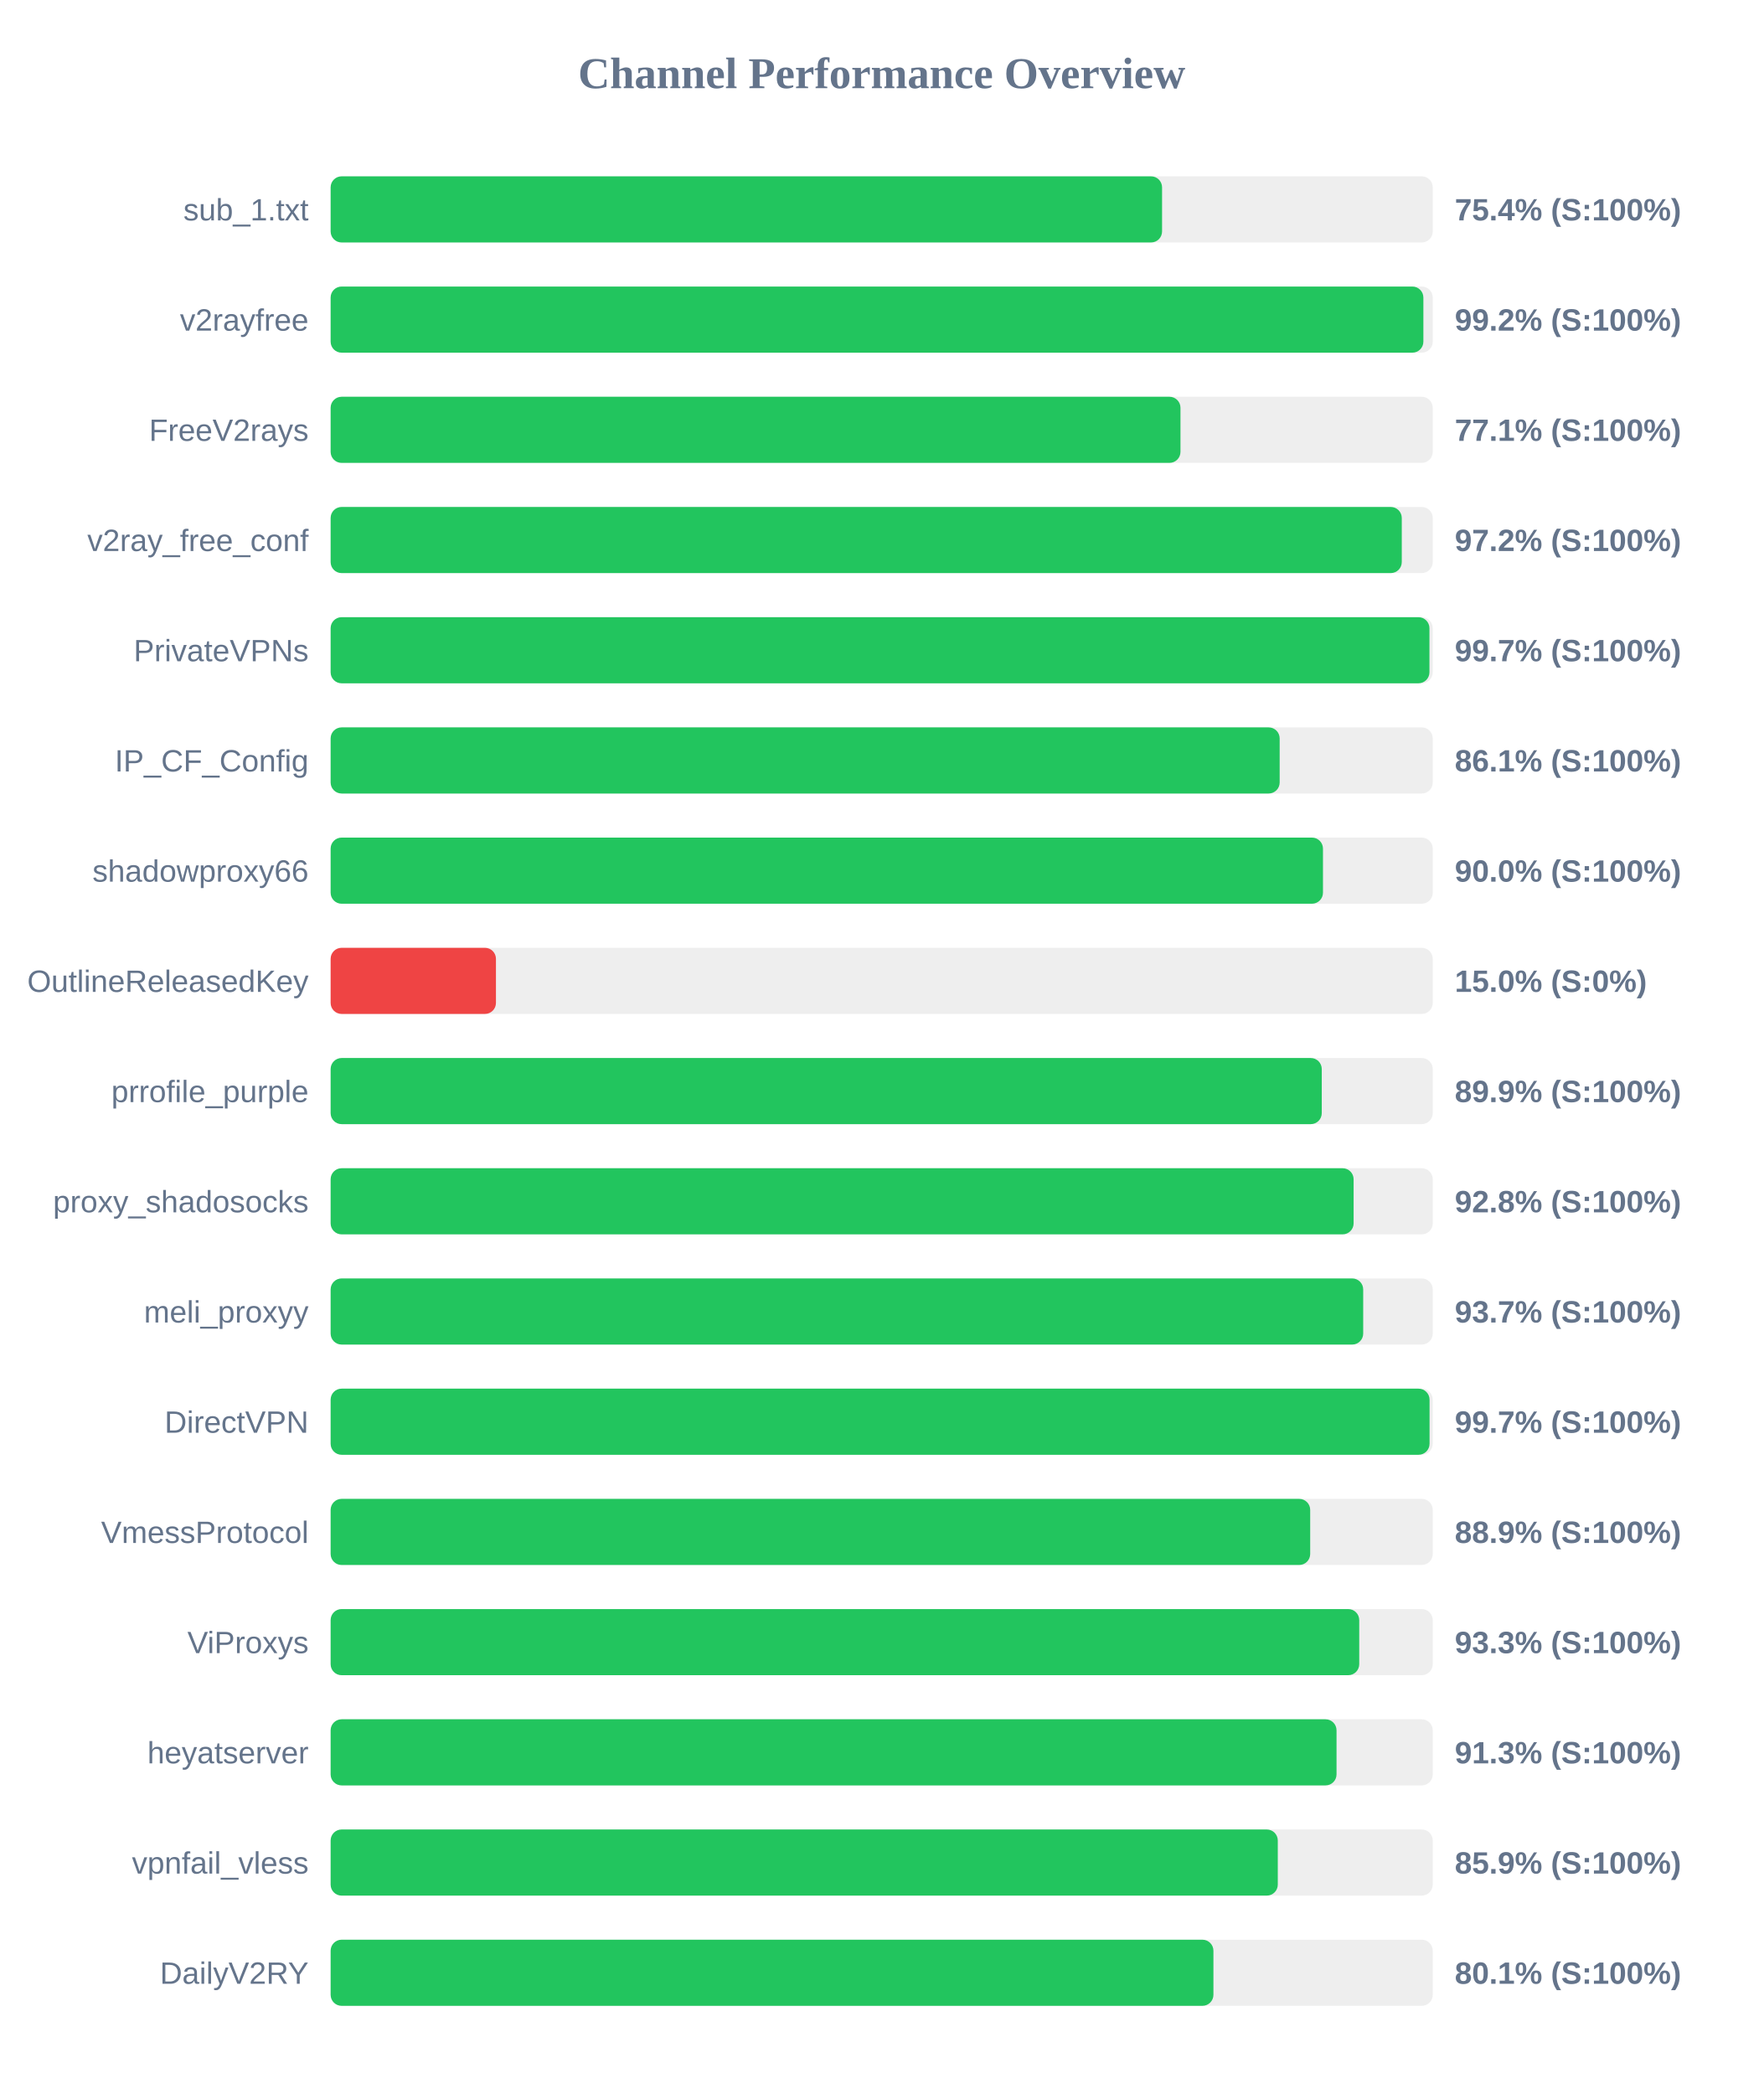
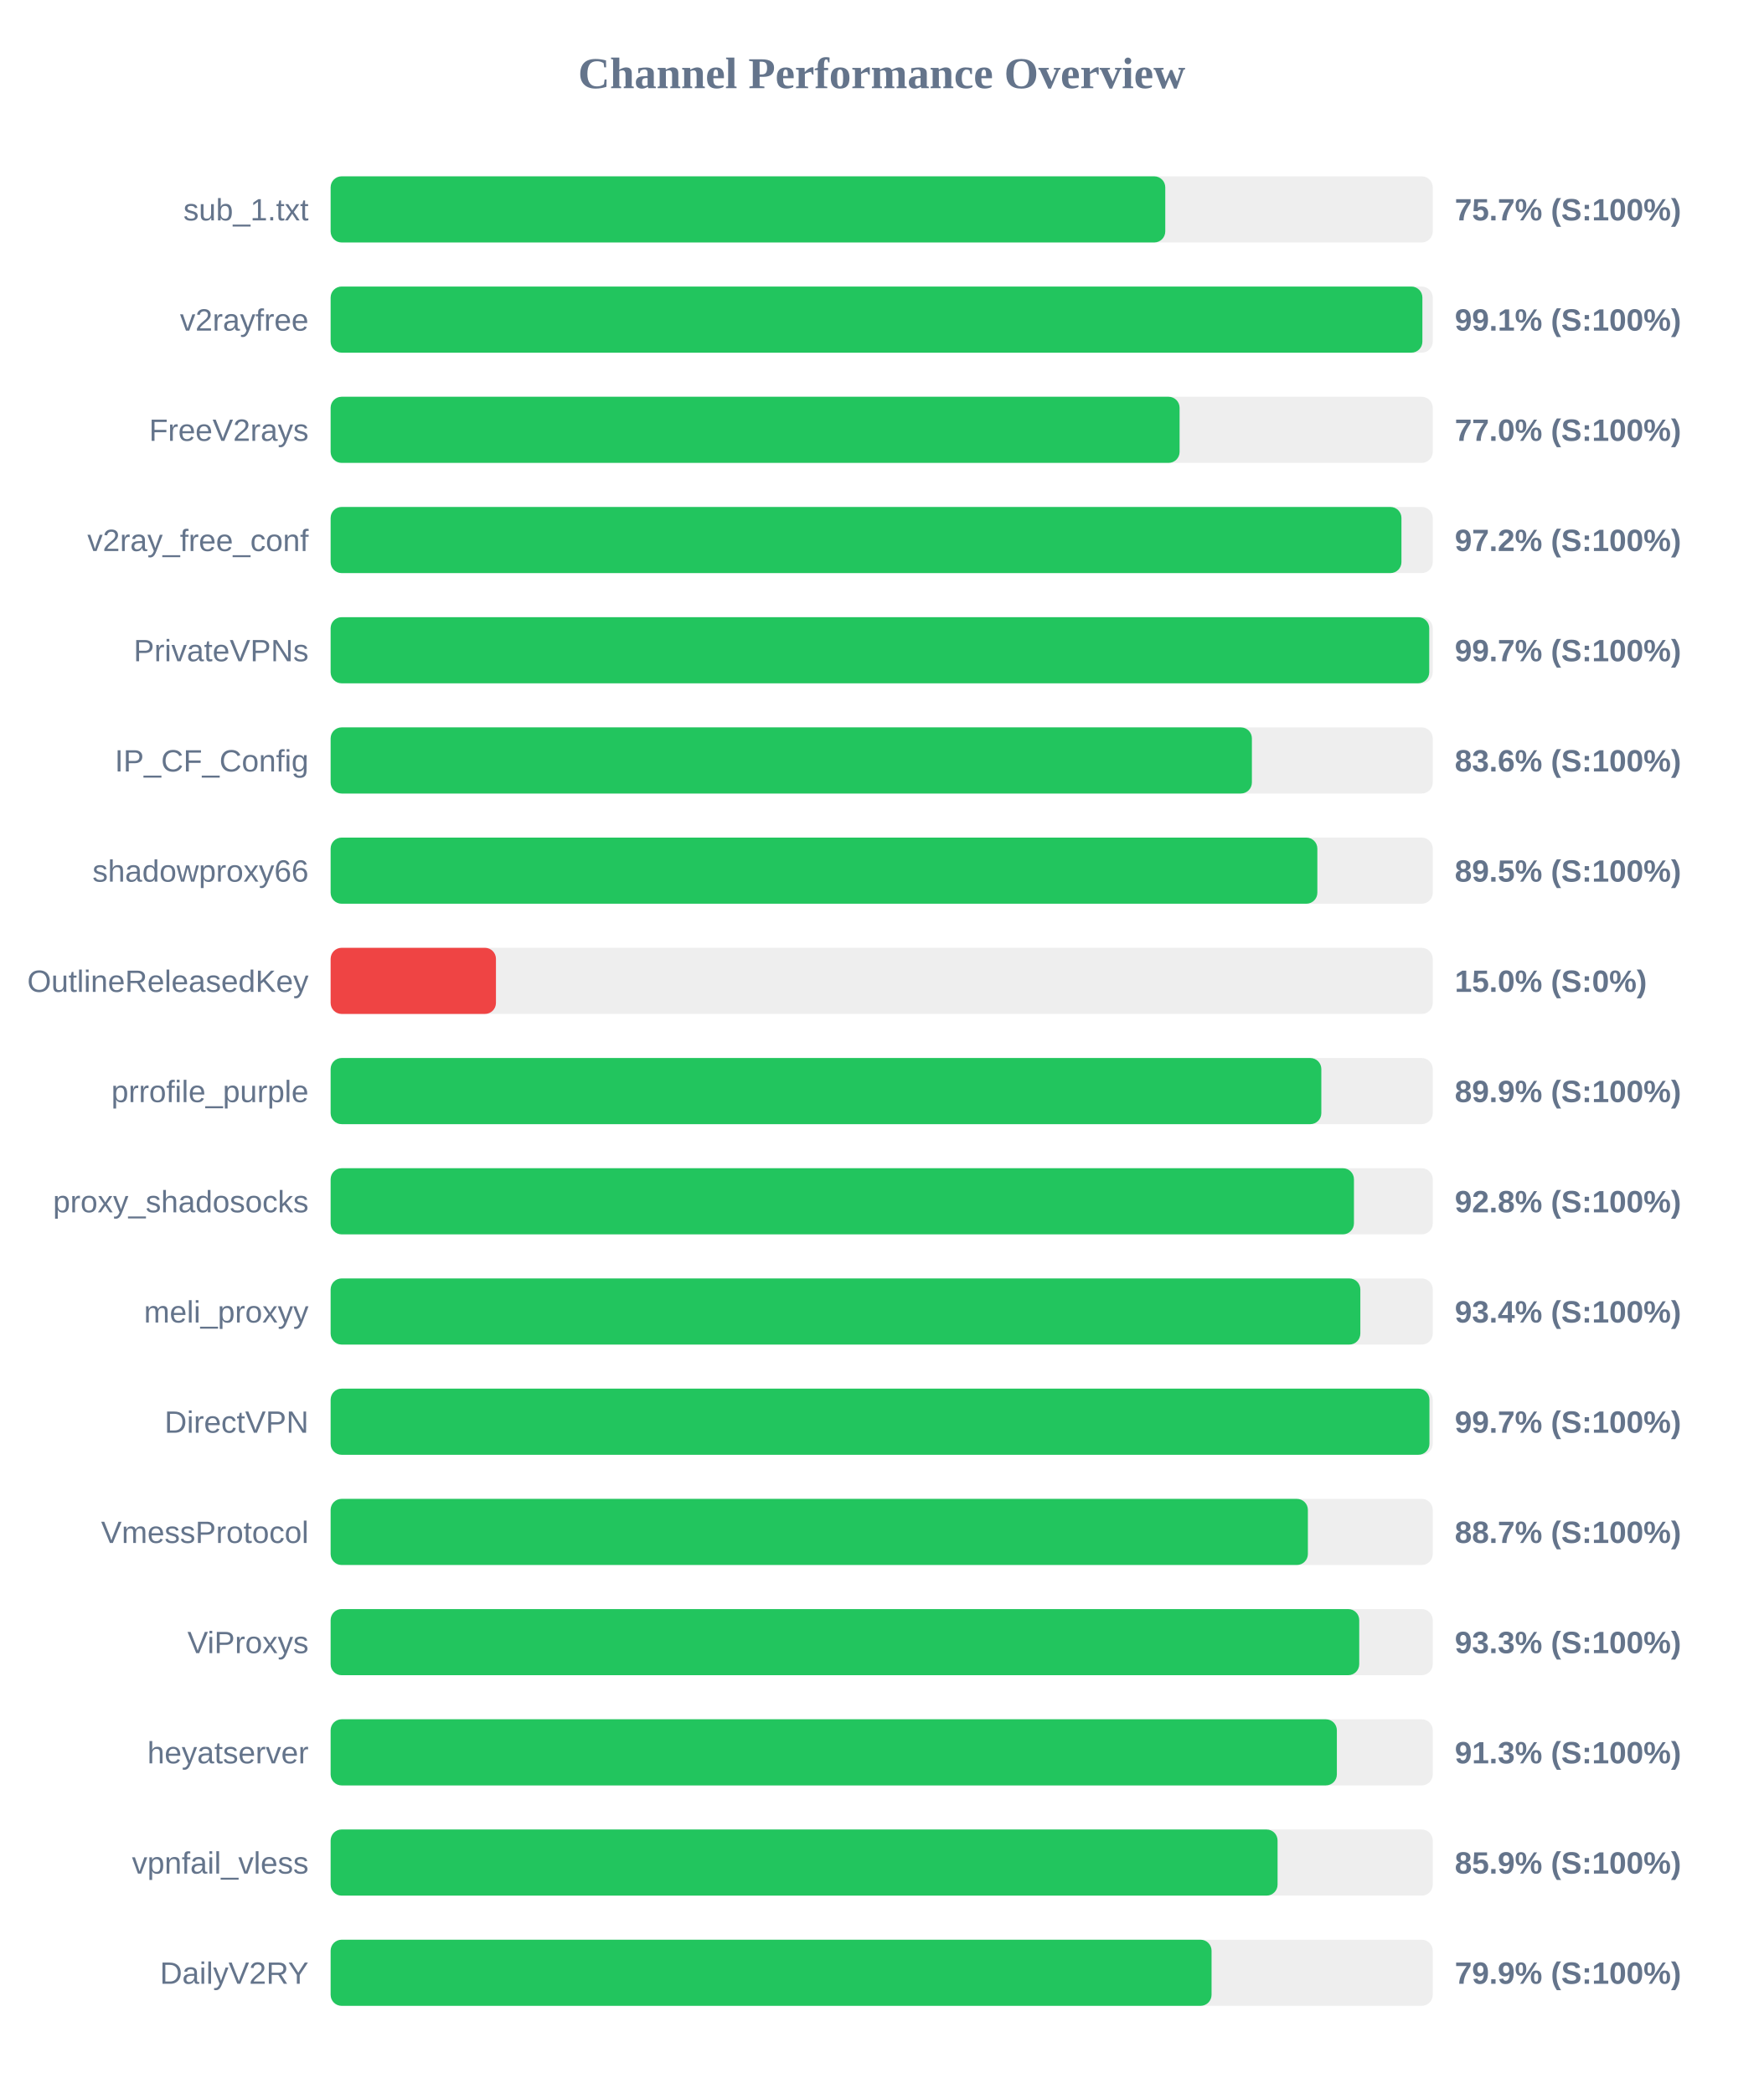
<svg xmlns="http://www.w3.org/2000/svg" width="800" height="950" version="1.1">
  <style>
        .row { font: 14px Arial; fill: #64748b; }
        .score { font: bold 14px Arial; fill: #64748b; }
    </style>
  <text x="400" y="40" text-anchor="middle" font-size="20px" font-weight="bold" fill="#64748b">Channel Performance Overview</text>
  <rect x="150" y="80" width="500" height="30" fill="#eee" rx="5" />
-   <rect x="150" y="80" width="377.2" height="30" fill="#22c55e" rx="5" />
+   <rect x="150" y="80" width="378.65" height="30" fill="#22c55e" rx="5" />
  <text x="140" y="100" text-anchor="end" class="row">sub_1.txt</text>
-   <text x="660" y="100" text-anchor="start" class="score">75.4% (S:100%)</text>
+   <text x="660" y="100" text-anchor="start" class="score">75.7% (S:100%)</text>
  <rect x="150" y="130" width="500" height="30" fill="#eee" rx="5" />
-   <rect x="150" y="130" width="495.75" height="30" fill="#22c55e" rx="5" />
+   <rect x="150" y="130" width="495.3" height="30" fill="#22c55e" rx="5" />
  <text x="140" y="150" text-anchor="end" class="row">v2rayfree</text>
-   <text x="660" y="150" text-anchor="start" class="score">99.2% (S:100%)</text>
+   <text x="660" y="150" text-anchor="start" class="score">99.1% (S:100%)</text>
  <rect x="150" y="180" width="500" height="30" fill="#eee" rx="5" />
-   <rect x="150" y="180" width="385.55" height="30" fill="#22c55e" rx="5" />
+   <rect x="150" y="180" width="385.15" height="30" fill="#22c55e" rx="5" />
  <text x="140" y="200" text-anchor="end" class="row">FreeV2rays</text>
-   <text x="660" y="200" text-anchor="start" class="score">77.1% (S:100%)</text>
+   <text x="660" y="200" text-anchor="start" class="score">77.0% (S:100%)</text>
  <rect x="150" y="230" width="500" height="30" fill="#eee" rx="5" />
-   <rect x="150" y="230" width="485.95" height="30" fill="#22c55e" rx="5" />
+   <rect x="150" y="230" width="485.8" height="30" fill="#22c55e" rx="5" />
  <text x="140" y="250" text-anchor="end" class="row">v2ray_free_conf</text>
  <text x="660" y="250" text-anchor="start" class="score">97.2% (S:100%)</text>
  <rect x="150" y="280" width="500" height="30" fill="#eee" rx="5" />
-   <rect x="150" y="280" width="498.5" height="30" fill="#22c55e" rx="5" />
+   <rect x="150" y="280" width="498.4" height="30" fill="#22c55e" rx="5" />
  <text x="140" y="300" text-anchor="end" class="row">PrivateVPNs</text>
  <text x="660" y="300" text-anchor="start" class="score">99.7% (S:100%)</text>
  <rect x="150" y="330" width="500" height="30" fill="#eee" rx="5" />
-   <rect x="150" y="330" width="430.55" height="30" fill="#22c55e" rx="5" />
+   <rect x="150" y="330" width="417.95" height="30" fill="#22c55e" rx="5" />
  <text x="140" y="350" text-anchor="end" class="row">IP_CF_Config</text>
-   <text x="660" y="350" text-anchor="start" class="score">86.1% (S:100%)</text>
+   <text x="660" y="350" text-anchor="start" class="score">83.6% (S:100%)</text>
  <rect x="150" y="380" width="500" height="30" fill="#eee" rx="5" />
-   <rect x="150" y="380" width="450.2" height="30" fill="#22c55e" rx="5" />
+   <rect x="150" y="380" width="447.65" height="30" fill="#22c55e" rx="5" />
  <text x="140" y="400" text-anchor="end" class="row">shadowproxy66</text>
-   <text x="660" y="400" text-anchor="start" class="score">90.0% (S:100%)</text>
+   <text x="660" y="400" text-anchor="start" class="score">89.5% (S:100%)</text>
  <rect x="150" y="430" width="500" height="30" fill="#eee" rx="5" />
  <rect x="150" y="430" width="75.0" height="30" fill="#ef4444" rx="5" />
  <text x="140" y="450" text-anchor="end" class="row">OutlineReleasedKey</text>
  <text x="660" y="450" text-anchor="start" class="score">15.0% (S:0%)</text>
  <rect x="150" y="480" width="500" height="30" fill="#eee" rx="5" />
-   <rect x="150" y="480" width="449.65" height="30" fill="#22c55e" rx="5" />
+   <rect x="150" y="480" width="449.45" height="30" fill="#22c55e" rx="5" />
  <text x="140" y="500" text-anchor="end" class="row">prrofile_purple</text>
  <text x="660" y="500" text-anchor="start" class="score">89.9% (S:100%)</text>
  <rect x="150" y="530" width="500" height="30" fill="#eee" rx="5" />
-   <rect x="150" y="530" width="464.1" height="30" fill="#22c55e" rx="5" />
+   <rect x="150" y="530" width="464.25" height="30" fill="#22c55e" rx="5" />
  <text x="140" y="550" text-anchor="end" class="row">proxy_shadosocks</text>
  <text x="660" y="550" text-anchor="start" class="score">92.8% (S:100%)</text>
  <rect x="150" y="580" width="500" height="30" fill="#eee" rx="5" />
-   <rect x="150" y="580" width="468.45" height="30" fill="#22c55e" rx="5" />
+   <rect x="150" y="580" width="467.15" height="30" fill="#22c55e" rx="5" />
  <text x="140" y="600" text-anchor="end" class="row">meli_proxyy</text>
-   <text x="660" y="600" text-anchor="start" class="score">93.7% (S:100%)</text>
+   <text x="660" y="600" text-anchor="start" class="score">93.4% (S:100%)</text>
  <rect x="150" y="630" width="500" height="30" fill="#eee" rx="5" />
-   <rect x="150" y="630" width="498.55" height="30" fill="#22c55e" rx="5" />
+   <rect x="150" y="630" width="498.5" height="30" fill="#22c55e" rx="5" />
  <text x="140" y="650" text-anchor="end" class="row">DirectVPN</text>
  <text x="660" y="650" text-anchor="start" class="score">99.7% (S:100%)</text>
  <rect x="150" y="680" width="500" height="30" fill="#eee" rx="5" />
-   <rect x="150" y="680" width="444.4" height="30" fill="#22c55e" rx="5" />
+   <rect x="150" y="680" width="443.35" height="30" fill="#22c55e" rx="5" />
  <text x="140" y="700" text-anchor="end" class="row">VmessProtocol</text>
-   <text x="660" y="700" text-anchor="start" class="score">88.9% (S:100%)</text>
+   <text x="660" y="700" text-anchor="start" class="score">88.7% (S:100%)</text>
  <rect x="150" y="730" width="500" height="30" fill="#eee" rx="5" />
  <rect x="150" y="730" width="466.65" height="30" fill="#22c55e" rx="5" />
  <text x="140" y="750" text-anchor="end" class="row">ViProxys</text>
  <text x="660" y="750" text-anchor="start" class="score">93.3% (S:100%)</text>
  <rect x="150" y="780" width="500" height="30" fill="#eee" rx="5" />
-   <rect x="150" y="780" width="456.35" height="30" fill="#22c55e" rx="5" />
+   <rect x="150" y="780" width="456.5" height="30" fill="#22c55e" rx="5" />
  <text x="140" y="800" text-anchor="end" class="row">heyatserver</text>
  <text x="660" y="800" text-anchor="start" class="score">91.3% (S:100%)</text>
  <rect x="150" y="830" width="500" height="30" fill="#eee" rx="5" />
-   <rect x="150" y="830" width="429.7" height="30" fill="#22c55e" rx="5" />
+   <rect x="150" y="830" width="429.6" height="30" fill="#22c55e" rx="5" />
  <text x="140" y="850" text-anchor="end" class="row">vpnfail_vless</text>
  <text x="660" y="850" text-anchor="start" class="score">85.9% (S:100%)</text>
  <rect x="150" y="880" width="500" height="30" fill="#eee" rx="5" />
-   <rect x="150" y="880" width="400.5" height="30" fill="#22c55e" rx="5" />
+   <rect x="150" y="880" width="399.65" height="30" fill="#22c55e" rx="5" />
  <text x="140" y="900" text-anchor="end" class="row">DailyV2RY</text>
-   <text x="660" y="900" text-anchor="start" class="score">80.1% (S:100%)</text>
+   <text x="660" y="900" text-anchor="start" class="score">79.9% (S:100%)</text>
</svg>
